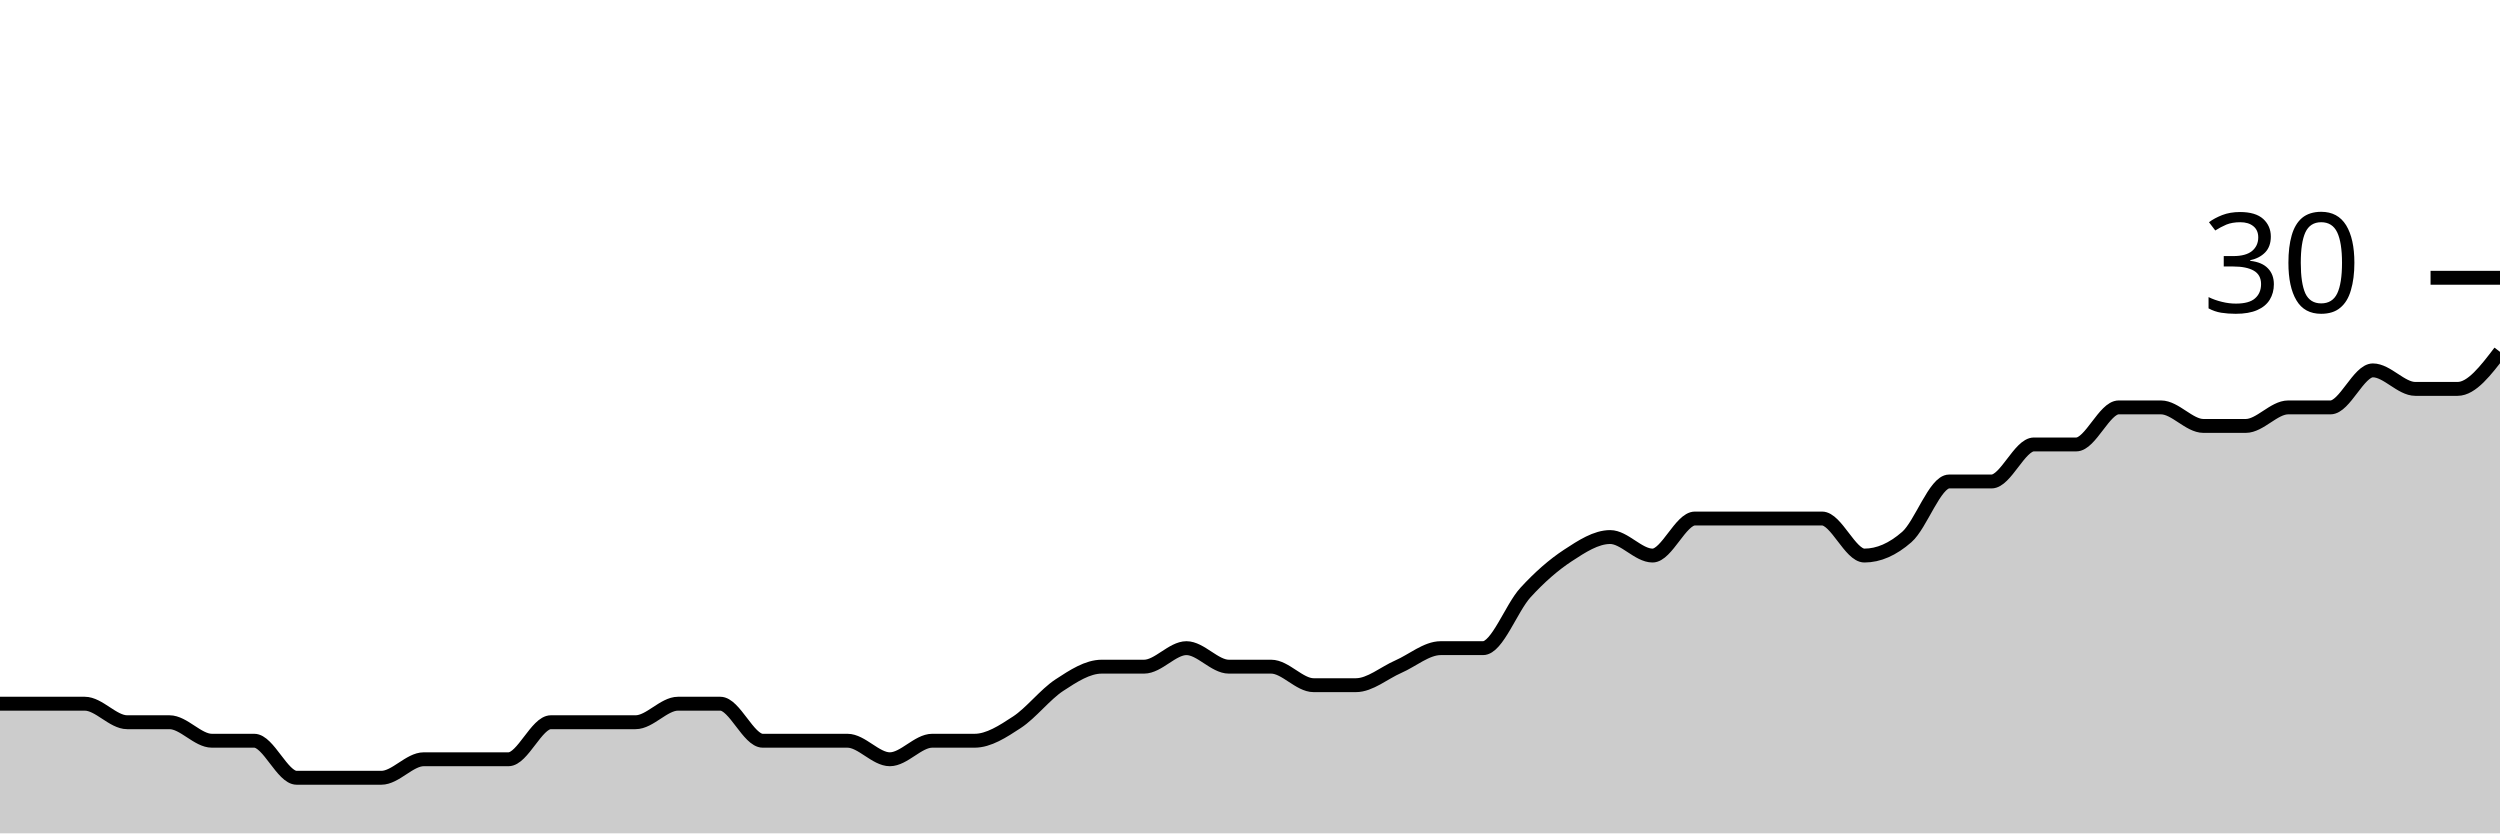
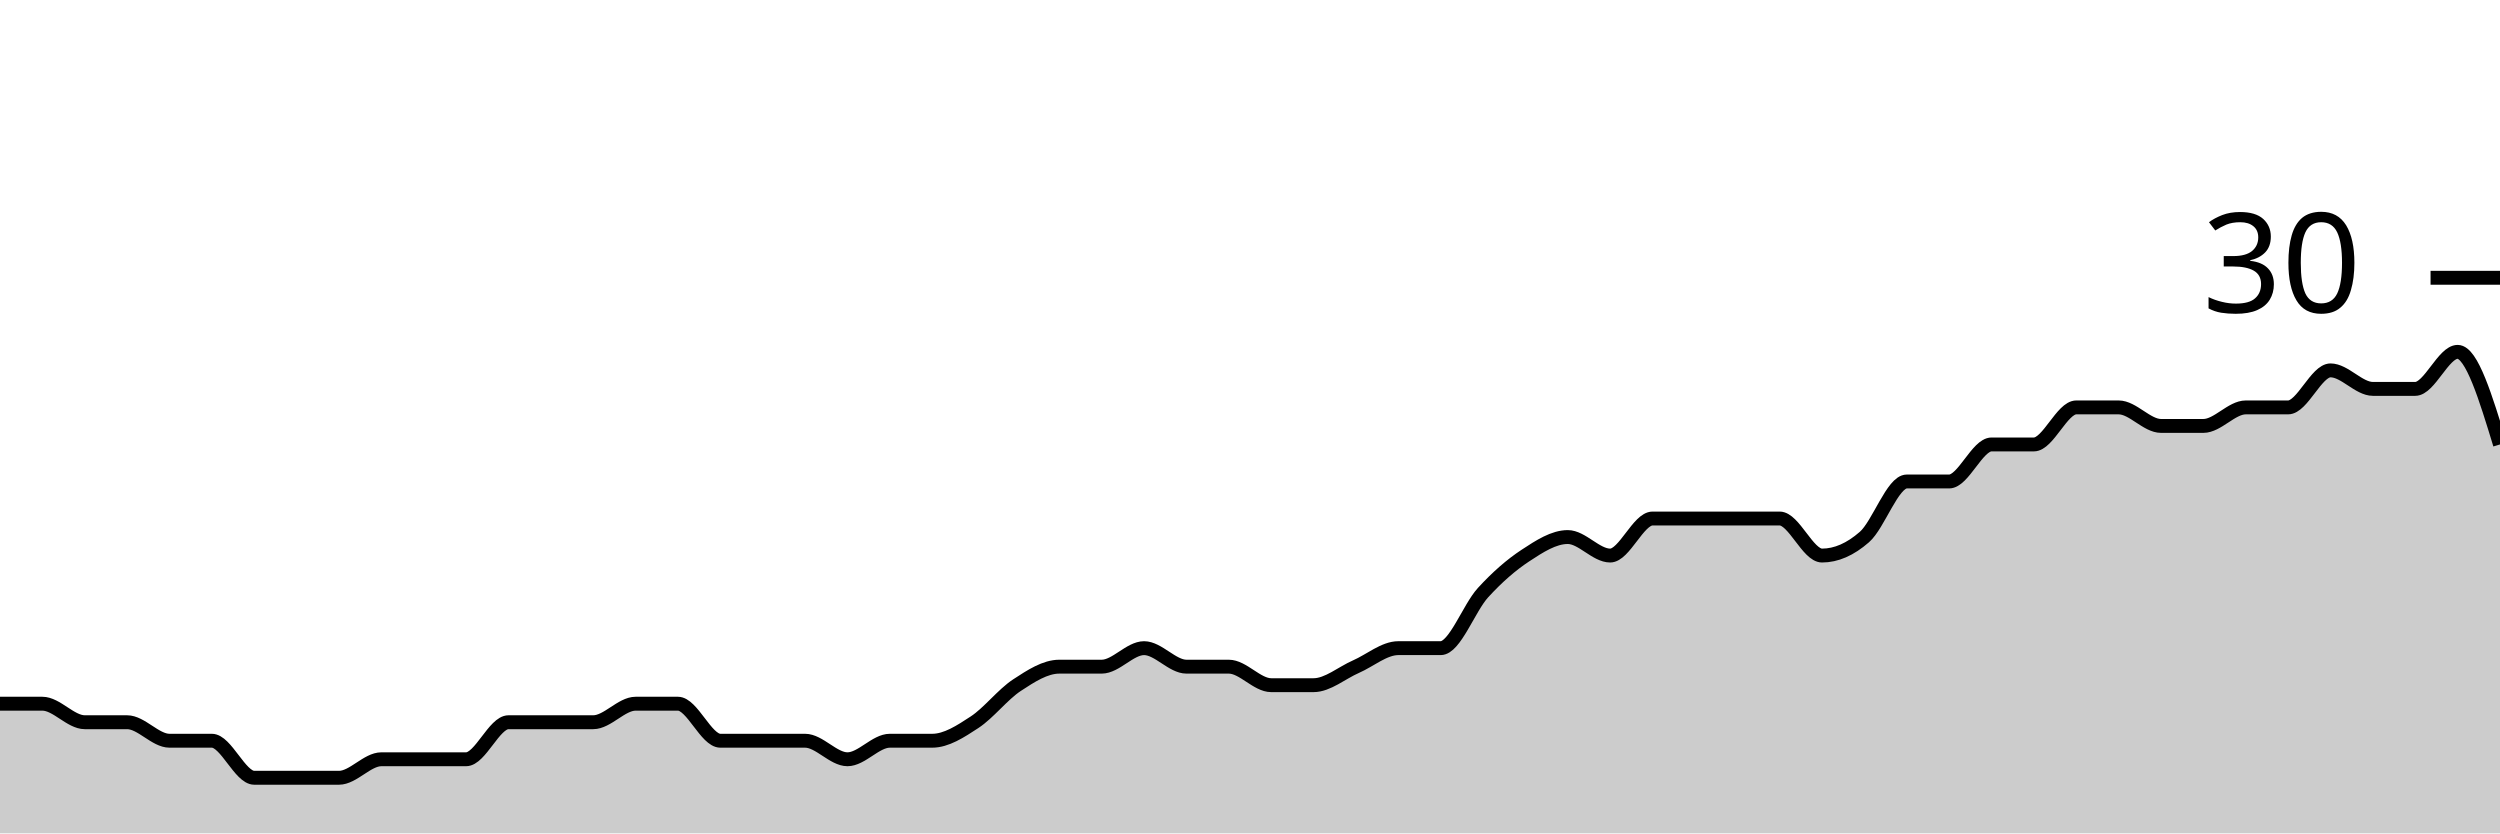
<svg xmlns="http://www.w3.org/2000/svg" viewBox="0 0 180 60">
  <g transform="translate(0,20)">
-     <path class="area" fill="rgba(0, 0, 0, 0.2)" d="M0,30.667C1.017,30.667,2.034,30.667,3.051,30.667C4.068,30.667,5.085,30.667,6.102,30.667C7.119,30.667,8.136,32,9.153,32C10.169,32,11.186,32,12.203,32C13.22,32,14.237,33.333,15.254,33.333C16.271,33.333,17.288,33.333,18.305,33.333C19.322,33.333,20.339,36,21.356,36C22.373,36,23.39,36,24.407,36C25.424,36,26.441,36,27.458,36C28.475,36,29.492,34.667,30.508,34.667C31.525,34.667,32.542,34.667,33.559,34.667C34.576,34.667,35.593,34.667,36.61,34.667C37.627,34.667,38.644,32,39.661,32C40.678,32,41.695,32,42.712,32C43.729,32,44.746,32,45.763,32C46.78,32,47.797,30.667,48.814,30.667C49.831,30.667,50.847,30.667,51.864,30.667C52.881,30.667,53.898,33.333,54.915,33.333C55.932,33.333,56.949,33.333,57.966,33.333C58.983,33.333,60,33.333,61.017,33.333C62.034,33.333,63.051,34.667,64.068,34.667C65.085,34.667,66.102,33.333,67.119,33.333C68.136,33.333,69.153,33.333,70.169,33.333C71.186,33.333,72.203,32.667,73.22,32C74.237,31.333,75.254,30,76.271,29.333C77.288,28.667,78.305,28,79.322,28C80.339,28,81.356,28,82.373,28C83.39,28,84.407,26.667,85.424,26.667C86.441,26.667,87.458,28,88.475,28C89.492,28,90.508,28,91.525,28C92.542,28,93.559,29.333,94.576,29.333C95.593,29.333,96.61,29.333,97.627,29.333C98.644,29.333,99.661,28.444,100.678,28C101.695,27.556,102.712,26.667,103.729,26.667C104.746,26.667,105.763,26.667,106.78,26.667C107.797,26.667,108.814,23.778,109.831,22.667C110.847,21.556,111.864,20.667,112.881,20C113.898,19.333,114.915,18.667,115.932,18.667C116.949,18.667,117.966,20,118.983,20C120,20,121.017,17.333,122.034,17.333C123.051,17.333,124.068,17.333,125.085,17.333C126.102,17.333,127.119,17.333,128.136,17.333C129.153,17.333,130.169,17.333,131.186,17.333C132.203,17.333,133.22,20,134.237,20C135.254,20,136.271,19.556,137.288,18.667C138.305,17.778,139.322,14.667,140.339,14.667C141.356,14.667,142.373,14.667,143.39,14.667C144.407,14.667,145.424,12,146.441,12C147.458,12,148.475,12,149.492,12C150.508,12,151.525,9.333,152.542,9.333C153.559,9.333,154.576,9.333,155.593,9.333C156.61,9.333,157.627,10.667,158.644,10.667C159.661,10.667,160.678,10.667,161.695,10.667C162.712,10.667,163.729,9.333,164.746,9.333C165.763,9.333,166.78,9.333,167.797,9.333C168.814,9.333,169.831,6.667,170.847,6.667C171.864,6.667,172.881,8,173.898,8C174.915,8,175.932,8,176.949,8C177.966,8,178.983,6.667,180,5.333L180,40C178.983,40,177.966,40,176.949,40C175.932,40,174.915,40,173.898,40C172.881,40,171.864,40,170.847,40C169.831,40,168.814,40,167.797,40C166.78,40,165.763,40,164.746,40C163.729,40,162.712,40,161.695,40C160.678,40,159.661,40,158.644,40C157.627,40,156.61,40,155.593,40C154.576,40,153.559,40,152.542,40C151.525,40,150.508,40,149.492,40C148.475,40,147.458,40,146.441,40C145.424,40,144.407,40,143.39,40C142.373,40,141.356,40,140.339,40C139.322,40,138.305,40,137.288,40C136.271,40,135.254,40,134.237,40C133.22,40,132.203,40,131.186,40C130.169,40,129.153,40,128.136,40C127.119,40,126.102,40,125.085,40C124.068,40,123.051,40,122.034,40C121.017,40,120,40,118.983,40C117.966,40,116.949,40,115.932,40C114.915,40,113.898,40,112.881,40C111.864,40,110.847,40,109.831,40C108.814,40,107.797,40,106.78,40C105.763,40,104.746,40,103.729,40C102.712,40,101.695,40,100.678,40C99.661,40,98.644,40,97.627,40C96.61,40,95.593,40,94.576,40C93.559,40,92.542,40,91.525,40C90.508,40,89.492,40,88.475,40C87.458,40,86.441,40,85.424,40C84.407,40,83.39,40,82.373,40C81.356,40,80.339,40,79.322,40C78.305,40,77.288,40,76.271,40C75.254,40,74.237,40,73.22,40C72.203,40,71.186,40,70.169,40C69.153,40,68.136,40,67.119,40C66.102,40,65.085,40,64.068,40C63.051,40,62.034,40,61.017,40C60,40,58.983,40,57.966,40C56.949,40,55.932,40,54.915,40C53.898,40,52.881,40,51.864,40C50.847,40,49.831,40,48.814,40C47.797,40,46.78,40,45.763,40C44.746,40,43.729,40,42.712,40C41.695,40,40.678,40,39.661,40C38.644,40,37.627,40,36.61,40C35.593,40,34.576,40,33.559,40C32.542,40,31.525,40,30.508,40C29.492,40,28.475,40,27.458,40C26.441,40,25.424,40,24.407,40C23.39,40,22.373,40,21.356,40C20.339,40,19.322,40,18.305,40C17.288,40,16.271,40,15.254,40C14.237,40,13.22,40,12.203,40C11.186,40,10.169,40,9.153,40C8.136,40,7.119,40,6.102,40C5.085,40,4.068,40,3.051,40C2.034,40,1.017,40,0,40Z" />
-     <path class="line" stroke="black" fill="none" d="M0,30.667C1.017,30.667,2.034,30.667,3.051,30.667C4.068,30.667,5.085,30.667,6.102,30.667C7.119,30.667,8.136,32,9.153,32C10.169,32,11.186,32,12.203,32C13.22,32,14.237,33.333,15.254,33.333C16.271,33.333,17.288,33.333,18.305,33.333C19.322,33.333,20.339,36,21.356,36C22.373,36,23.39,36,24.407,36C25.424,36,26.441,36,27.458,36C28.475,36,29.492,34.667,30.508,34.667C31.525,34.667,32.542,34.667,33.559,34.667C34.576,34.667,35.593,34.667,36.61,34.667C37.627,34.667,38.644,32,39.661,32C40.678,32,41.695,32,42.712,32C43.729,32,44.746,32,45.763,32C46.78,32,47.797,30.667,48.814,30.667C49.831,30.667,50.847,30.667,51.864,30.667C52.881,30.667,53.898,33.333,54.915,33.333C55.932,33.333,56.949,33.333,57.966,33.333C58.983,33.333,60,33.333,61.017,33.333C62.034,33.333,63.051,34.667,64.068,34.667C65.085,34.667,66.102,33.333,67.119,33.333C68.136,33.333,69.153,33.333,70.169,33.333C71.186,33.333,72.203,32.667,73.22,32C74.237,31.333,75.254,30,76.271,29.333C77.288,28.667,78.305,28,79.322,28C80.339,28,81.356,28,82.373,28C83.39,28,84.407,26.667,85.424,26.667C86.441,26.667,87.458,28,88.475,28C89.492,28,90.508,28,91.525,28C92.542,28,93.559,29.333,94.576,29.333C95.593,29.333,96.61,29.333,97.627,29.333C98.644,29.333,99.661,28.444,100.678,28C101.695,27.556,102.712,26.667,103.729,26.667C104.746,26.667,105.763,26.667,106.78,26.667C107.797,26.667,108.814,23.778,109.831,22.667C110.847,21.556,111.864,20.667,112.881,20C113.898,19.333,114.915,18.667,115.932,18.667C116.949,18.667,117.966,20,118.983,20C120,20,121.017,17.333,122.034,17.333C123.051,17.333,124.068,17.333,125.085,17.333C126.102,17.333,127.119,17.333,128.136,17.333C129.153,17.333,130.169,17.333,131.186,17.333C132.203,17.333,133.22,20,134.237,20C135.254,20,136.271,19.556,137.288,18.667C138.305,17.778,139.322,14.667,140.339,14.667C141.356,14.667,142.373,14.667,143.39,14.667C144.407,14.667,145.424,12,146.441,12C147.458,12,148.475,12,149.492,12C150.508,12,151.525,9.333,152.542,9.333C153.559,9.333,154.576,9.333,155.593,9.333C156.61,9.333,157.627,10.667,158.644,10.667C159.661,10.667,160.678,10.667,161.695,10.667C162.712,10.667,163.729,9.333,164.746,9.333C165.763,9.333,166.78,9.333,167.797,9.333C168.814,9.333,169.831,6.667,170.847,6.667C171.864,6.667,172.881,8,173.898,8C174.915,8,175.932,8,176.949,8C177.966,8,178.983,6.667,180,5.333" />
+     <path class="area" fill="rgba(0, 0, 0, 0.2)" d="M0,30.667C1.017,30.667,2.034,30.667,3.051,30.667C4.068,30.667,5.085,32,6.102,32C7.119,32,8.136,32,9.153,32C10.169,32,11.186,33.333,12.203,33.333C13.22,33.333,14.237,33.333,15.254,33.333C16.271,33.333,17.288,36,18.305,36C19.322,36,20.339,36,21.356,36C22.373,36,23.39,36,24.407,36C25.424,36,26.441,34.667,27.458,34.667C28.475,34.667,29.492,34.667,30.508,34.667C31.525,34.667,32.542,34.667,33.559,34.667C34.576,34.667,35.593,32,36.61,32C37.627,32,38.644,32,39.661,32C40.678,32,41.695,32,42.712,32C43.729,32,44.746,30.667,45.763,30.667C46.78,30.667,47.797,30.667,48.814,30.667C49.831,30.667,50.847,33.333,51.864,33.333C52.881,33.333,53.898,33.333,54.915,33.333C55.932,33.333,56.949,33.333,57.966,33.333C58.983,33.333,60,34.667,61.017,34.667C62.034,34.667,63.051,33.333,64.068,33.333C65.085,33.333,66.102,33.333,67.119,33.333C68.136,33.333,69.153,32.667,70.169,32C71.186,31.333,72.203,30,73.22,29.333C74.237,28.667,75.254,28,76.271,28C77.288,28,78.305,28,79.322,28C80.339,28,81.356,26.667,82.373,26.667C83.39,26.667,84.407,28,85.424,28C86.441,28,87.458,28,88.475,28C89.492,28,90.508,29.333,91.525,29.333C92.542,29.333,93.559,29.333,94.576,29.333C95.593,29.333,96.61,28.444,97.627,28C98.644,27.556,99.661,26.667,100.678,26.667C101.695,26.667,102.712,26.667,103.729,26.667C104.746,26.667,105.763,23.778,106.78,22.667C107.797,21.556,108.814,20.667,109.831,20C110.847,19.333,111.864,18.667,112.881,18.667C113.898,18.667,114.915,20,115.932,20C116.949,20,117.966,17.333,118.983,17.333C120,17.333,121.017,17.333,122.034,17.333C123.051,17.333,124.068,17.333,125.085,17.333C126.102,17.333,127.119,17.333,128.136,17.333C129.153,17.333,130.169,20,131.186,20C132.203,20,133.22,19.556,134.237,18.667C135.254,17.778,136.271,14.667,137.288,14.667C138.305,14.667,139.322,14.667,140.339,14.667C141.356,14.667,142.373,12,143.39,12C144.407,12,145.424,12,146.441,12C147.458,12,148.475,9.333,149.492,9.333C150.508,9.333,151.525,9.333,152.542,9.333C153.559,9.333,154.576,10.667,155.593,10.667C156.61,10.667,157.627,10.667,158.644,10.667C159.661,10.667,160.678,9.333,161.695,9.333C162.712,9.333,163.729,9.333,164.746,9.333C165.763,9.333,166.78,6.667,167.797,6.667C168.814,6.667,169.831,8,170.847,8C171.864,8,172.881,8,173.898,8C174.915,8,175.932,5.333,176.949,5.333C177.966,5.333,178.983,8.667,180,12L180,40C178.983,40,177.966,40,176.949,40C175.932,40,174.915,40,173.898,40C172.881,40,171.864,40,170.847,40C169.831,40,168.814,40,167.797,40C166.78,40,165.763,40,164.746,40C163.729,40,162.712,40,161.695,40C160.678,40,159.661,40,158.644,40C157.627,40,156.61,40,155.593,40C154.576,40,153.559,40,152.542,40C151.525,40,150.508,40,149.492,40C148.475,40,147.458,40,146.441,40C145.424,40,144.407,40,143.39,40C142.373,40,141.356,40,140.339,40C139.322,40,138.305,40,137.288,40C136.271,40,135.254,40,134.237,40C133.22,40,132.203,40,131.186,40C130.169,40,129.153,40,128.136,40C127.119,40,126.102,40,125.085,40C124.068,40,123.051,40,122.034,40C121.017,40,120,40,118.983,40C117.966,40,116.949,40,115.932,40C114.915,40,113.898,40,112.881,40C111.864,40,110.847,40,109.831,40C108.814,40,107.797,40,106.78,40C105.763,40,104.746,40,103.729,40C102.712,40,101.695,40,100.678,40C99.661,40,98.644,40,97.627,40C96.61,40,95.593,40,94.576,40C93.559,40,92.542,40,91.525,40C90.508,40,89.492,40,88.475,40C87.458,40,86.441,40,85.424,40C84.407,40,83.39,40,82.373,40C81.356,40,80.339,40,79.322,40C78.305,40,77.288,40,76.271,40C75.254,40,74.237,40,73.22,40C72.203,40,71.186,40,70.169,40C69.153,40,68.136,40,67.119,40C66.102,40,65.085,40,64.068,40C63.051,40,62.034,40,61.017,40C60,40,58.983,40,57.966,40C56.949,40,55.932,40,54.915,40C53.898,40,52.881,40,51.864,40C50.847,40,49.831,40,48.814,40C47.797,40,46.78,40,45.763,40C44.746,40,43.729,40,42.712,40C41.695,40,40.678,40,39.661,40C38.644,40,37.627,40,36.61,40C35.593,40,34.576,40,33.559,40C32.542,40,31.525,40,30.508,40C29.492,40,28.475,40,27.458,40C26.441,40,25.424,40,24.407,40C23.39,40,22.373,40,21.356,40C20.339,40,19.322,40,18.305,40C17.288,40,16.271,40,15.254,40C14.237,40,13.22,40,12.203,40C11.186,40,10.169,40,9.153,40C8.136,40,7.119,40,6.102,40C5.085,40,4.068,40,3.051,40C2.034,40,1.017,40,0,40Z" />
+     <path class="line" stroke="black" fill="none" d="M0,30.667C1.017,30.667,2.034,30.667,3.051,30.667C4.068,30.667,5.085,32,6.102,32C7.119,32,8.136,32,9.153,32C10.169,32,11.186,33.333,12.203,33.333C13.22,33.333,14.237,33.333,15.254,33.333C16.271,33.333,17.288,36,18.305,36C19.322,36,20.339,36,21.356,36C22.373,36,23.39,36,24.407,36C25.424,36,26.441,34.667,27.458,34.667C28.475,34.667,29.492,34.667,30.508,34.667C31.525,34.667,32.542,34.667,33.559,34.667C34.576,34.667,35.593,32,36.61,32C37.627,32,38.644,32,39.661,32C40.678,32,41.695,32,42.712,32C43.729,32,44.746,30.667,45.763,30.667C46.78,30.667,47.797,30.667,48.814,30.667C49.831,30.667,50.847,33.333,51.864,33.333C52.881,33.333,53.898,33.333,54.915,33.333C55.932,33.333,56.949,33.333,57.966,33.333C58.983,33.333,60,34.667,61.017,34.667C62.034,34.667,63.051,33.333,64.068,33.333C65.085,33.333,66.102,33.333,67.119,33.333C68.136,33.333,69.153,32.667,70.169,32C71.186,31.333,72.203,30,73.22,29.333C74.237,28.667,75.254,28,76.271,28C77.288,28,78.305,28,79.322,28C80.339,28,81.356,26.667,82.373,26.667C83.39,26.667,84.407,28,85.424,28C86.441,28,87.458,28,88.475,28C89.492,28,90.508,29.333,91.525,29.333C92.542,29.333,93.559,29.333,94.576,29.333C95.593,29.333,96.61,28.444,97.627,28C98.644,27.556,99.661,26.667,100.678,26.667C101.695,26.667,102.712,26.667,103.729,26.667C104.746,26.667,105.763,23.778,106.78,22.667C107.797,21.556,108.814,20.667,109.831,20C110.847,19.333,111.864,18.667,112.881,18.667C113.898,18.667,114.915,20,115.932,20C116.949,20,117.966,17.333,118.983,17.333C120,17.333,121.017,17.333,122.034,17.333C123.051,17.333,124.068,17.333,125.085,17.333C126.102,17.333,127.119,17.333,128.136,17.333C129.153,17.333,130.169,20,131.186,20C132.203,20,133.22,19.556,134.237,18.667C135.254,17.778,136.271,14.667,137.288,14.667C138.305,14.667,139.322,14.667,140.339,14.667C141.356,14.667,142.373,12,143.39,12C144.407,12,145.424,12,146.441,12C147.458,12,148.475,9.333,149.492,9.333C150.508,9.333,151.525,9.333,152.542,9.333C153.559,9.333,154.576,10.667,155.593,10.667C156.61,10.667,157.627,10.667,158.644,10.667C159.661,10.667,160.678,9.333,161.695,9.333C162.712,9.333,163.729,9.333,164.746,9.333C165.763,9.333,166.78,6.667,167.797,6.667C168.814,6.667,169.831,8,170.847,8C171.864,8,172.881,8,173.898,8C174.915,8,175.932,5.333,176.949,5.333C177.966,5.333,178.983,8.667,180,12" />
    <path class="axis-ceiling" stroke-width="1" stroke="black" fill="none" d="M175,0L180,0" />
    <text class="axis-ceiling-label" font-family="sans-serif" text-anchor="end" font-size="10px" x="170" y="2.5">30</text>
  </g>
</svg>
